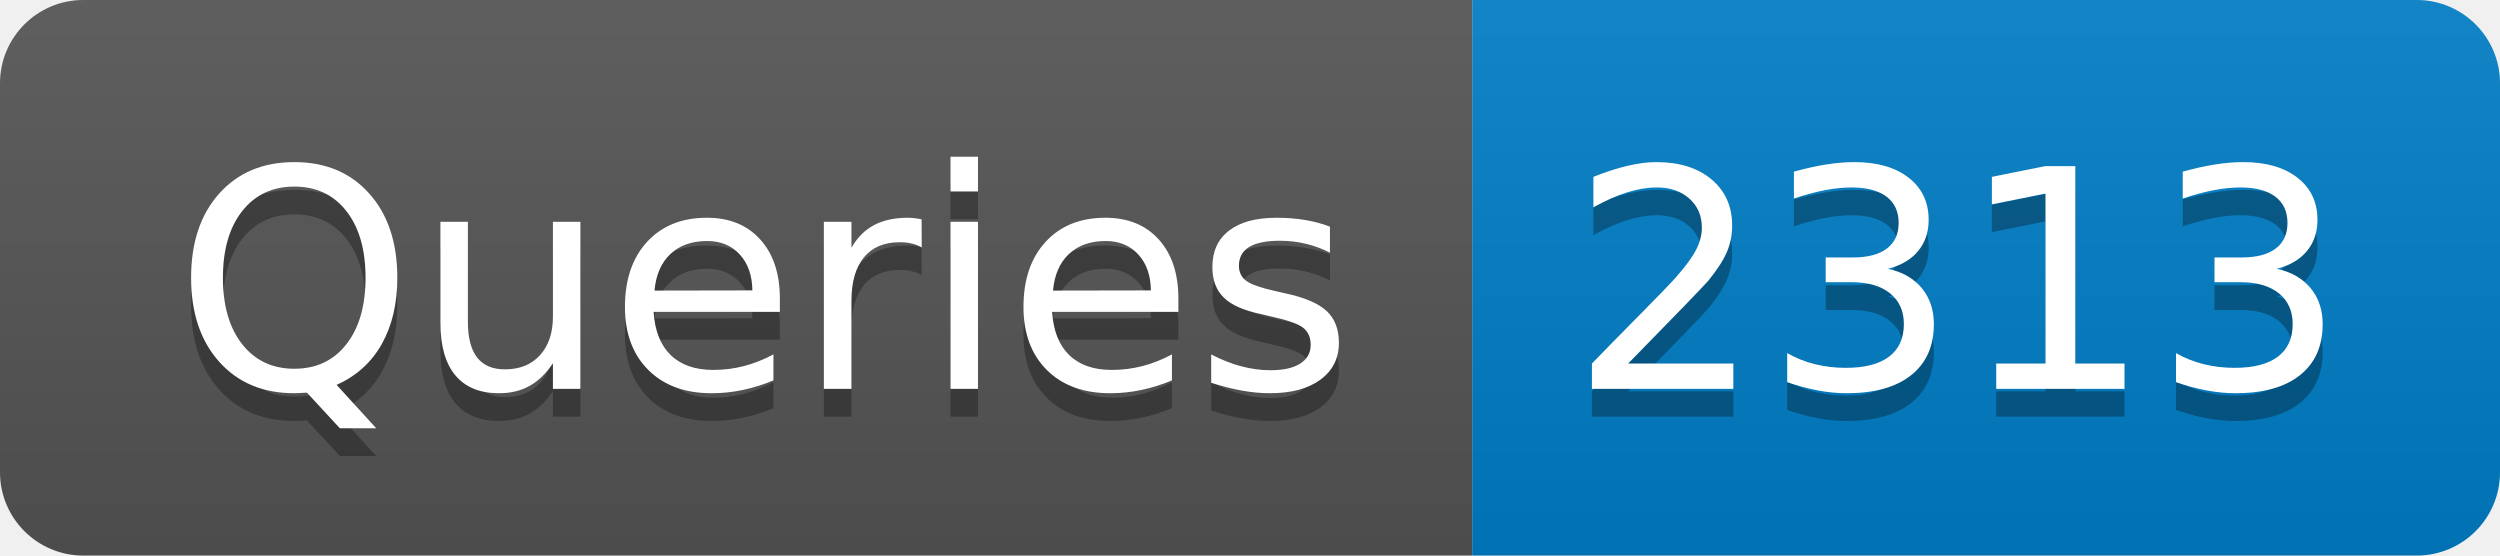
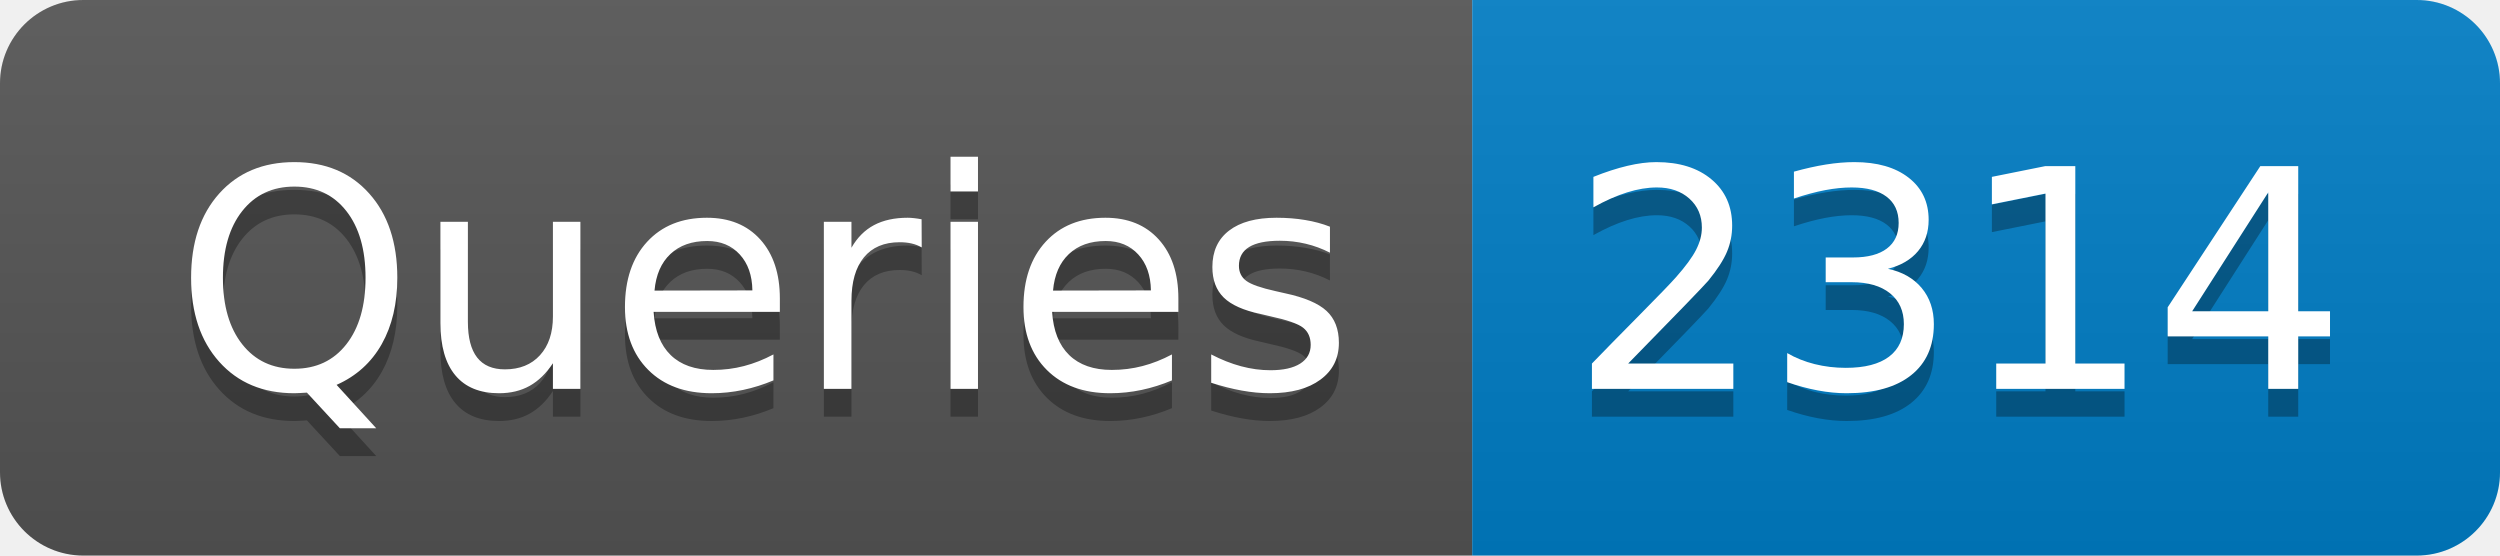
- <svg xmlns="http://www.w3.org/2000/svg" width="90" height="20" role="img" aria-label="Queries: 2313">
+ <svg xmlns="http://www.w3.org/2000/svg" width="90" height="20" role="img" aria-label="Queries: 2314">
  <linearGradient id="s" x2="0" y2="100%">
    <stop offset="0" stop-color="#bbb" stop-opacity=".1" />
    <stop offset="1" stop-opacity=".1" />
  </linearGradient>
  <clipPath id="r">
    <rect width="90" height="20" rx="3" fill="#fff" />
  </clipPath>
  <g clip-path="url(#r)">
    <rect width="53" height="20" fill="#555" />
    <rect x="53" width="37" height="20" fill="#007ec6" />
    <rect width="90" height="20" fill="url(#s)" />
  </g>
  <g fill="#fff" text-anchor="middle" font-family="Verdana,Geneva,DejaVu Sans,sans-serif" text-rendering="geometricPrecision" font-size="110">
    <text aria-hidden="true" x="275" y="150" fill="#010101" fill-opacity=".3" transform="scale(.1)" textLength="430">Queries</text>
    <text x="275" y="140" transform="scale(.1)" fill="#fff" textLength="430">Queries</text>
-     <text aria-hidden="true" x="705" y="150" fill="#010101" fill-opacity=".3" transform="scale(.1)" textLength="270">2313</text>
-     <text x="705" y="140" transform="scale(.1)" fill="#fff" textLength="270">2313</text>
+     <text aria-hidden="true" x="705" y="150" fill="#010101" fill-opacity=".3" transform="scale(.1)" textLength="270">2314</text>
+     <text x="705" y="140" transform="scale(.1)" fill="#fff" textLength="270">2314</text>
  </g>
</svg>
